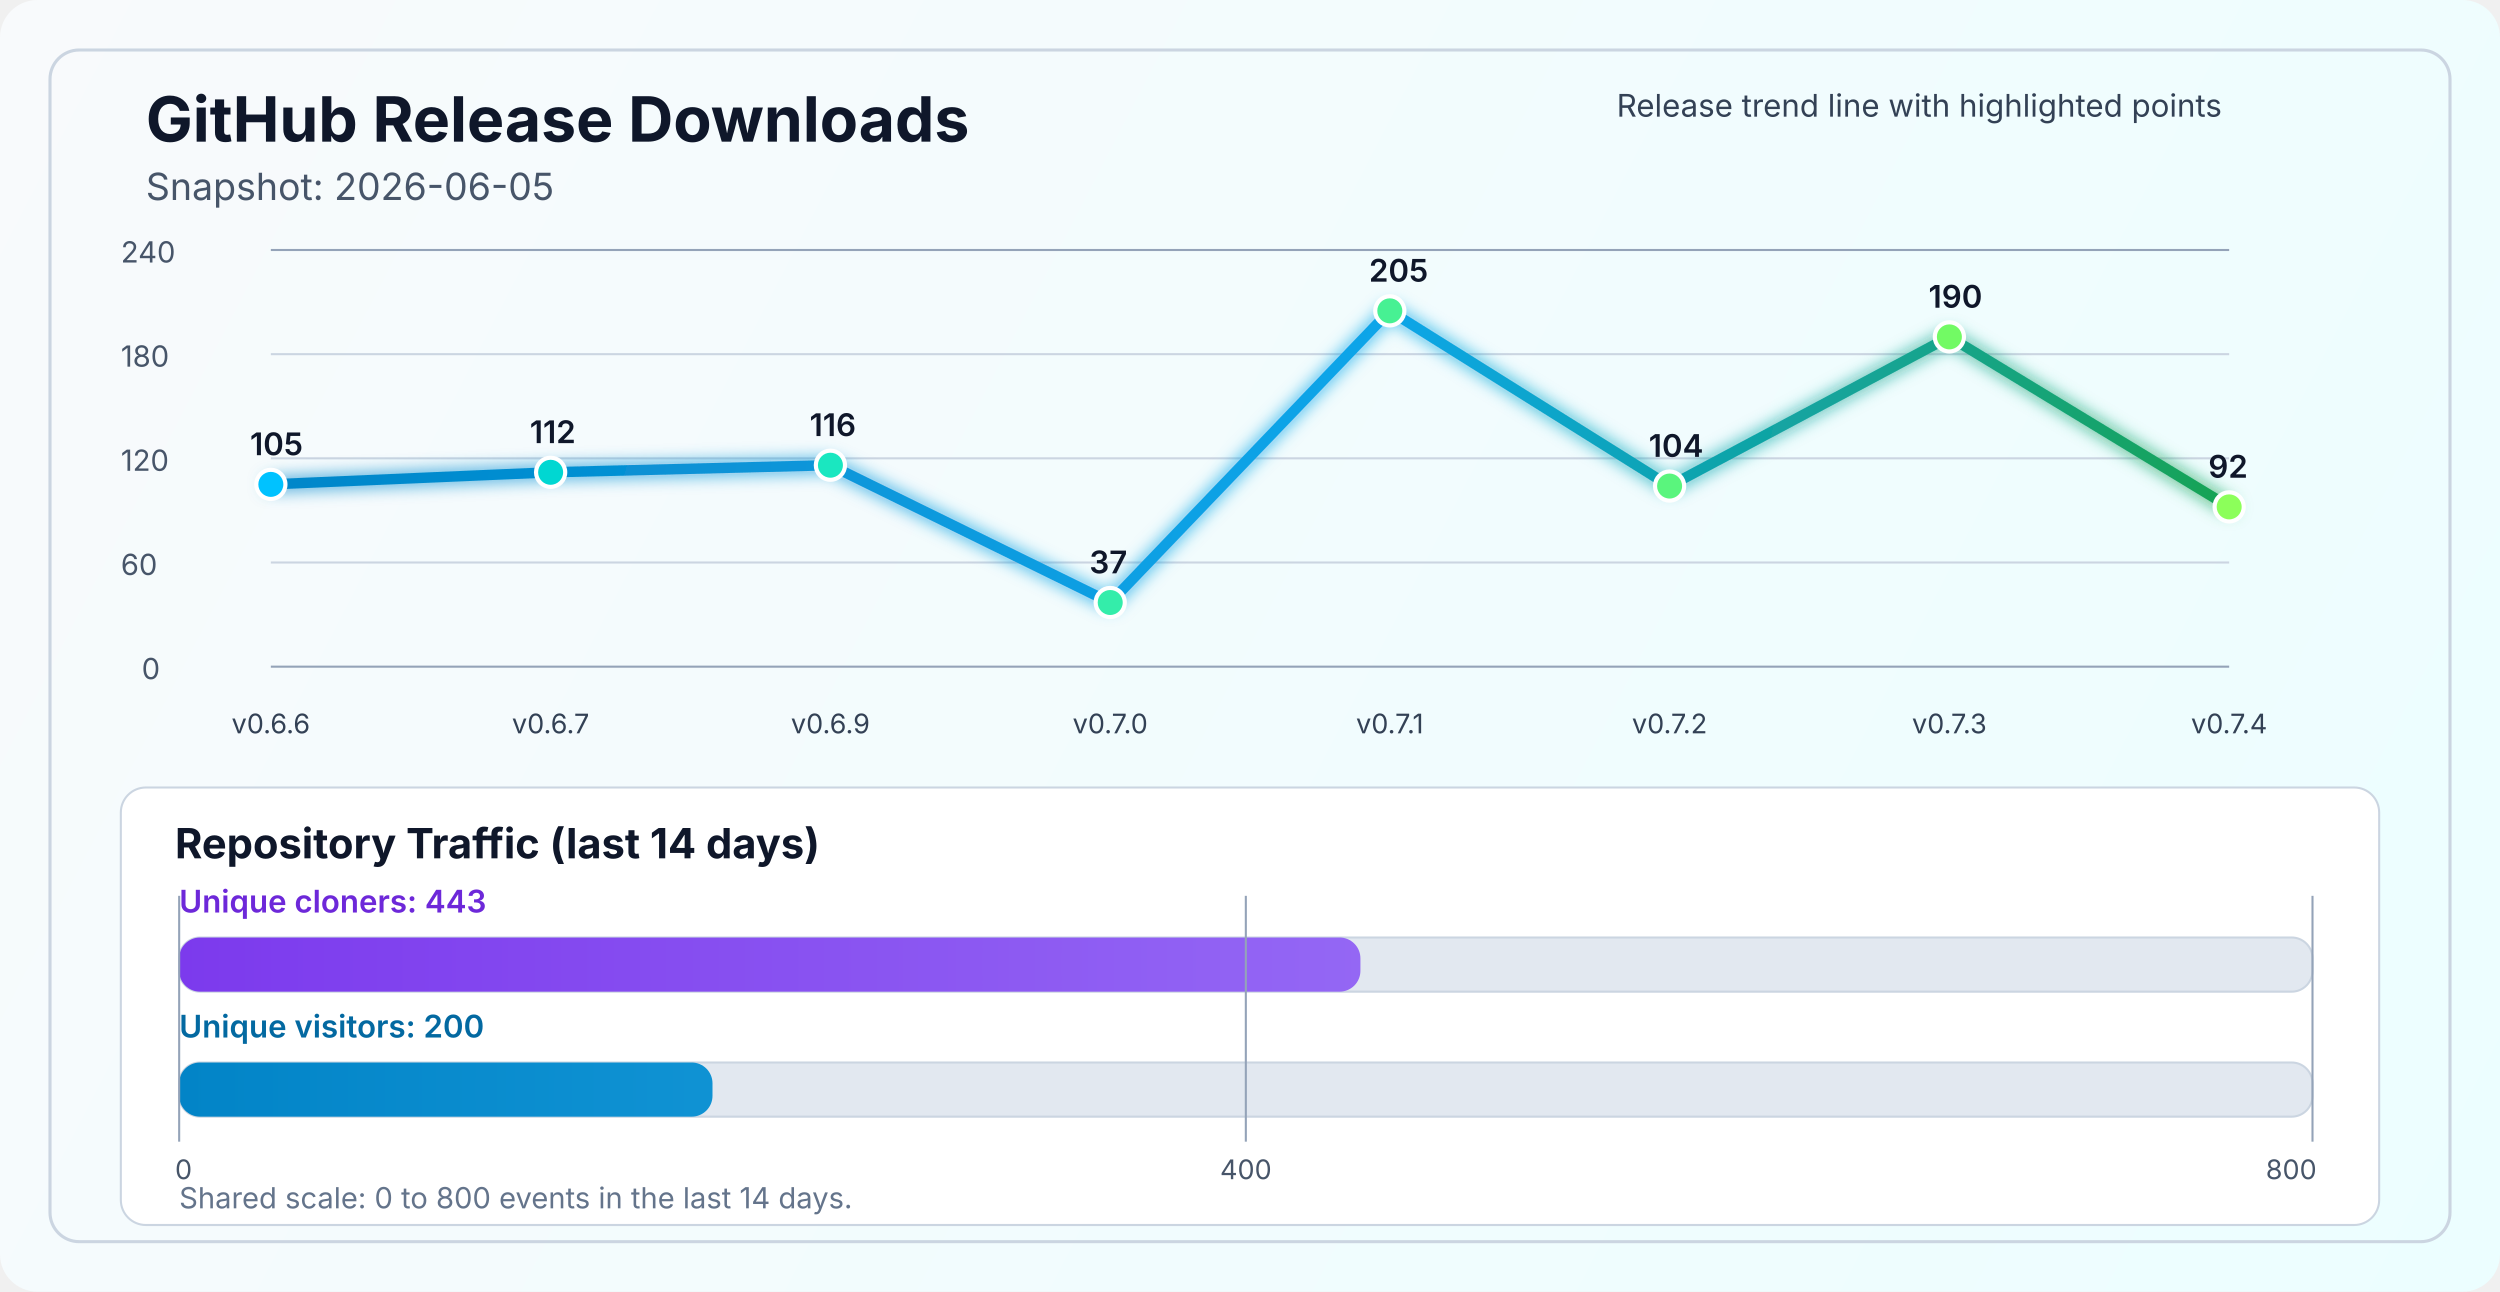
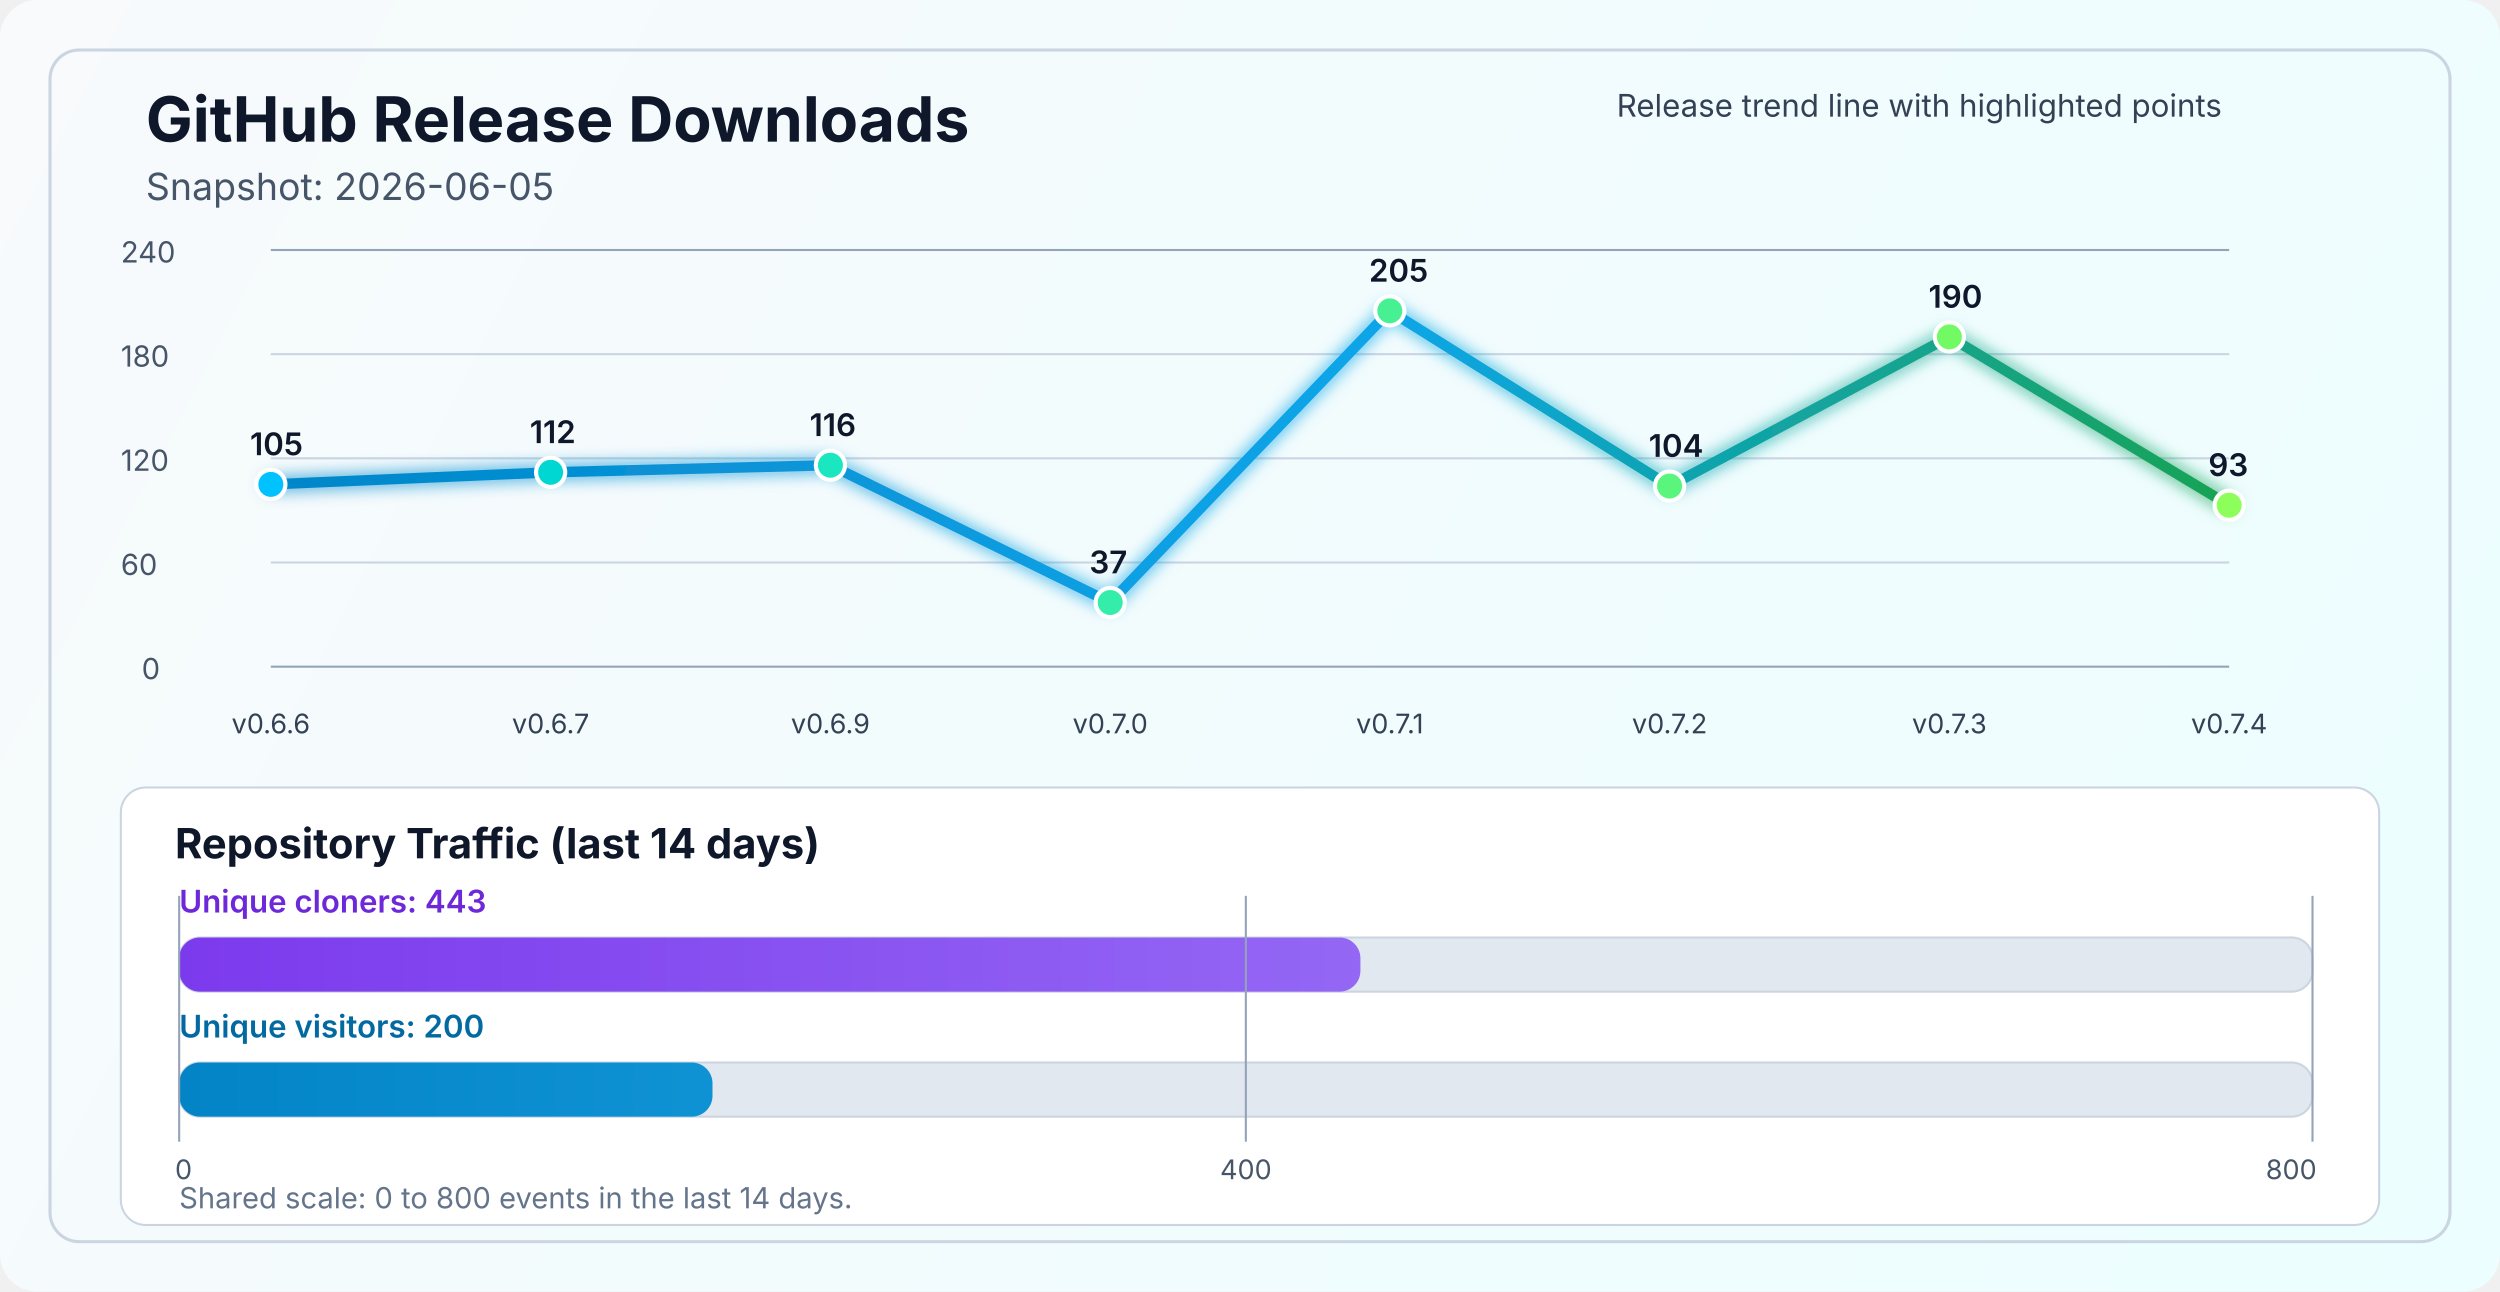
<svg xmlns="http://www.w3.org/2000/svg" width="1200" height="620" viewBox="0 0 1200 620" fill="none" role="img" aria-labelledby="title desc">
  <defs>
    <linearGradient id="bg" x1="0" y1="0" x2="1200" y2="620" gradientUnits="userSpaceOnUse">
      <stop stop-color="#F8FAFC" />
      <stop offset="1" stop-color="#ECFEFF" />
    </linearGradient>
    <linearGradient id="line" x1="130" y1="86" x2="1070" y2="340" gradientUnits="userSpaceOnUse">
      <stop stop-color="#0284C7" />
      <stop offset="0.55" stop-color="#0EA5E9" />
      <stop offset="1" stop-color="#16A34A" />
    </linearGradient>
    <linearGradient id="cloneFill" x1="86" y1="450" x2="1110" y2="450" gradientUnits="userSpaceOnUse">
      <stop stop-color="#7C3AED" />
      <stop offset="1" stop-color="#A78BFA" />
    </linearGradient>
    <linearGradient id="viewFill" x1="86" y1="482" x2="1110" y2="482" gradientUnits="userSpaceOnUse">
      <stop stop-color="#0284C7" />
      <stop offset="1" stop-color="#38BDF8" />
    </linearGradient>
    <filter id="glow" x="-50%" y="-50%" width="200%" height="200%">
      <feGaussianBlur stdDeviation="4" result="blur" />
      <feMerge>
        <feMergeNode in="blur" />
        <feMergeNode in="SourceGraphic" />
      </feMerge>
    </filter>
  </defs>
  <rect width="1200" height="620" rx="18" fill="url(#bg)" />
  <rect x="24" y="24" width="1152" height="572" rx="14" stroke="#CBD5E1" stroke-width="1.5" />
  <text x="70" y="68" fill="#0F172A" font-size="30" font-family="SF Pro Display, -apple-system, BlinkMacSystemFont, Segoe UI, sans-serif" font-weight="700">GitHub Release Downloads</text>
  <text x="70" y="96" fill="#475569" font-size="18" font-family="SF Pro Text, -apple-system, BlinkMacSystemFont, Segoe UI, sans-serif">Snapshot: 2026-06-05</text>
  <line x1="130" y1="320.0" x2="1070" y2="320.0" stroke="#94A3B8" stroke-width="1" />
  <line x1="130" y1="270.0" x2="1070" y2="270.0" stroke="#CBD5E1" stroke-width="1" />
  <line x1="130" y1="220.0" x2="1070" y2="220.0" stroke="#CBD5E1" stroke-width="1" />
  <line x1="130" y1="170.0" x2="1070" y2="170.0" stroke="#CBD5E1" stroke-width="1" />
  <line x1="130" y1="120.0" x2="1070" y2="120.0" stroke="#94A3B8" stroke-width="1" />
  <text x="68" y="326.0" fill="#475569" font-size="14" font-family="SF Pro Text, -apple-system, BlinkMacSystemFont, Segoe UI, sans-serif">0</text>
  <text x="58" y="276.0" fill="#475569" font-size="14" font-family="SF Pro Text, -apple-system, BlinkMacSystemFont, Segoe UI, sans-serif">60</text>
  <text x="58" y="226.0" fill="#475569" font-size="14" font-family="SF Pro Text, -apple-system, BlinkMacSystemFont, Segoe UI, sans-serif">120</text>
  <text x="58" y="176.0" fill="#475569" font-size="14" font-family="SF Pro Text, -apple-system, BlinkMacSystemFont, Segoe UI, sans-serif">180</text>
  <text x="58" y="126.0" fill="#475569" font-size="14" font-family="SF Pro Text, -apple-system, BlinkMacSystemFont, Segoe UI, sans-serif">240</text>
-   <polyline points="130.0,232.5 264.3,226.7 398.6,223.3 532.9,289.2 667.1,149.2 801.4,233.3 935.7,161.7 1070.0,243.3" fill="none" stroke="url(#line)" stroke-width="5" stroke-linecap="round" stroke-linejoin="round" filter="url(#glow)" />
+   <polyline points="130.0,232.5 264.3,226.7 398.6,223.3 532.9,289.2 667.1,149.2 801.4,233.3 935.7,161.7 1070.0,242.5" fill="none" stroke="url(#line)" stroke-width="5" stroke-linecap="round" stroke-linejoin="round" filter="url(#glow)" />
  <circle cx="130.0" cy="232.5" r="7" fill="#00C2FF" stroke="#FFFFFF" stroke-width="2" />
  <circle cx="264.3" cy="226.7" r="7" fill="#00D7D2" stroke="#FFFFFF" stroke-width="2" />
  <circle cx="398.6" cy="223.3" r="7" fill="#1AE7C0" stroke="#FFFFFF" stroke-width="2" />
  <circle cx="532.9" cy="289.2" r="7" fill="#34EDAA" stroke="#FFFFFF" stroke-width="2" />
  <circle cx="667.1" cy="149.2" r="7" fill="#47F193" stroke="#FFFFFF" stroke-width="2" />
  <circle cx="801.4" cy="233.3" r="7" fill="#5AF57D" stroke="#FFFFFF" stroke-width="2" />
  <circle cx="935.7" cy="161.7" r="7" fill="#72FA64" stroke="#FFFFFF" stroke-width="2" />
-   <circle cx="1070.0" cy="243.3" r="7" fill="#8CFF5A" stroke="#FFFFFF" stroke-width="2" />
+   <circle cx="1070.0" cy="242.5" r="7" fill="#8CFF5A" stroke="#FFFFFF" stroke-width="2" />
  <text x="130.0" y="352" text-anchor="middle" fill="#334155" font-size="13" font-family="SF Pro Text, -apple-system, BlinkMacSystemFont, Segoe UI, sans-serif">v0.6.6</text>
  <text x="264.3" y="352" text-anchor="middle" fill="#334155" font-size="13" font-family="SF Pro Text, -apple-system, BlinkMacSystemFont, Segoe UI, sans-serif">v0.6.7</text>
  <text x="398.6" y="352" text-anchor="middle" fill="#334155" font-size="13" font-family="SF Pro Text, -apple-system, BlinkMacSystemFont, Segoe UI, sans-serif">v0.6.9</text>
  <text x="532.9" y="352" text-anchor="middle" fill="#334155" font-size="13" font-family="SF Pro Text, -apple-system, BlinkMacSystemFont, Segoe UI, sans-serif">v0.7.0</text>
  <text x="667.1" y="352" text-anchor="middle" fill="#334155" font-size="13" font-family="SF Pro Text, -apple-system, BlinkMacSystemFont, Segoe UI, sans-serif">v0.7.1</text>
  <text x="801.4" y="352" text-anchor="middle" fill="#334155" font-size="13" font-family="SF Pro Text, -apple-system, BlinkMacSystemFont, Segoe UI, sans-serif">v0.7.2</text>
  <text x="935.7" y="352" text-anchor="middle" fill="#334155" font-size="13" font-family="SF Pro Text, -apple-system, BlinkMacSystemFont, Segoe UI, sans-serif">v0.7.3</text>
  <text x="1070.0" y="352" text-anchor="middle" fill="#334155" font-size="13" font-family="SF Pro Text, -apple-system, BlinkMacSystemFont, Segoe UI, sans-serif">v0.7.4</text>
  <text x="120.0" y="218.5" fill="#0F172A" font-size="15" font-family="SF Pro Text, -apple-system, BlinkMacSystemFont, Segoe UI, sans-serif" font-weight="600">105</text>
  <text x="254.3" y="212.7" fill="#0F172A" font-size="15" font-family="SF Pro Text, -apple-system, BlinkMacSystemFont, Segoe UI, sans-serif" font-weight="600">112</text>
  <text x="388.6" y="209.3" fill="#0F172A" font-size="15" font-family="SF Pro Text, -apple-system, BlinkMacSystemFont, Segoe UI, sans-serif" font-weight="600">116</text>
  <text x="522.9" y="275.2" fill="#0F172A" font-size="15" font-family="SF Pro Text, -apple-system, BlinkMacSystemFont, Segoe UI, sans-serif" font-weight="600">37</text>
  <text x="657.1" y="135.2" fill="#0F172A" font-size="15" font-family="SF Pro Text, -apple-system, BlinkMacSystemFont, Segoe UI, sans-serif" font-weight="600">205</text>
  <text x="791.4" y="219.3" fill="#0F172A" font-size="15" font-family="SF Pro Text, -apple-system, BlinkMacSystemFont, Segoe UI, sans-serif" font-weight="600">104</text>
  <text x="925.7" y="147.7" fill="#0F172A" font-size="15" font-family="SF Pro Text, -apple-system, BlinkMacSystemFont, Segoe UI, sans-serif" font-weight="600">190</text>
-   <text x="1060.0" y="229.3" fill="#0F172A" font-size="15" font-family="SF Pro Text, -apple-system, BlinkMacSystemFont, Segoe UI, sans-serif" font-weight="600">92</text>
+   <text x="1060.0" y="228.5" fill="#0F172A" font-size="15" font-family="SF Pro Text, -apple-system, BlinkMacSystemFont, Segoe UI, sans-serif" font-weight="600">93</text>
  <text x="776" y="56" fill="#334155" font-size="15" font-family="SF Pro Text, -apple-system, BlinkMacSystemFont, Segoe UI, sans-serif">Release trend line with highlighted points</text>
  <rect x="58" y="378" width="1084" height="210" rx="12" fill="#FFFFFF" stroke="#CBD5E1" stroke-width="1" />
  <text x="84" y="412" fill="#0F172A" font-size="20" font-family="SF Pro Text, -apple-system, BlinkMacSystemFont, Segoe UI, sans-serif" font-weight="700">Repository Traffic (last 14 days)</text>
  <text x="86" y="438" fill="#6D28D9" font-size="15" font-family="SF Pro Text, -apple-system, BlinkMacSystemFont, Segoe UI, sans-serif" font-weight="600">Unique cloners: 443</text>
  <rect x="86" y="450" width="1024" height="26" rx="10" fill="#E2E8F0" stroke="#CBD5E1" stroke-width="1" />
  <rect x="86" y="450" width="567.0" height="26" rx="10" fill="url(#cloneFill)" />
  <text x="86" y="498" fill="#0369A1" font-size="15" font-family="SF Pro Text, -apple-system, BlinkMacSystemFont, Segoe UI, sans-serif" font-weight="600">Unique visitors: 200</text>
  <rect x="86" y="510" width="1024" height="26" rx="10" fill="#E2E8F0" stroke="#CBD5E1" stroke-width="1" />
  <rect x="86" y="510" width="256.0" height="26" rx="10" fill="url(#viewFill)" />
  <line x1="86" y1="430" x2="86" y2="548" stroke="#94A3B8" stroke-width="1" />
  <line x1="598.0" y1="430" x2="598.0" y2="548" stroke="#94A3B8" stroke-width="1" />
  <line x1="1110" y1="430" x2="1110" y2="548" stroke="#94A3B8" stroke-width="1" />
  <text x="84" y="566" text-anchor="start" fill="#475569" font-size="13" font-family="SF Pro Text, -apple-system, BlinkMacSystemFont, Segoe UI, sans-serif">0</text>
  <text x="598.0" y="566" text-anchor="middle" fill="#475569" font-size="13" font-family="SF Pro Text, -apple-system, BlinkMacSystemFont, Segoe UI, sans-serif">400</text>
  <text x="1112" y="566" text-anchor="end" fill="#475569" font-size="13" font-family="SF Pro Text, -apple-system, BlinkMacSystemFont, Segoe UI, sans-serif">800</text>
  <text x="86" y="580" fill="#64748B" font-size="14" font-family="SF Pro Text, -apple-system, BlinkMacSystemFont, Segoe UI, sans-serif">Shared scale: 0 to 800 events in the last 14 days.</text>
</svg>
